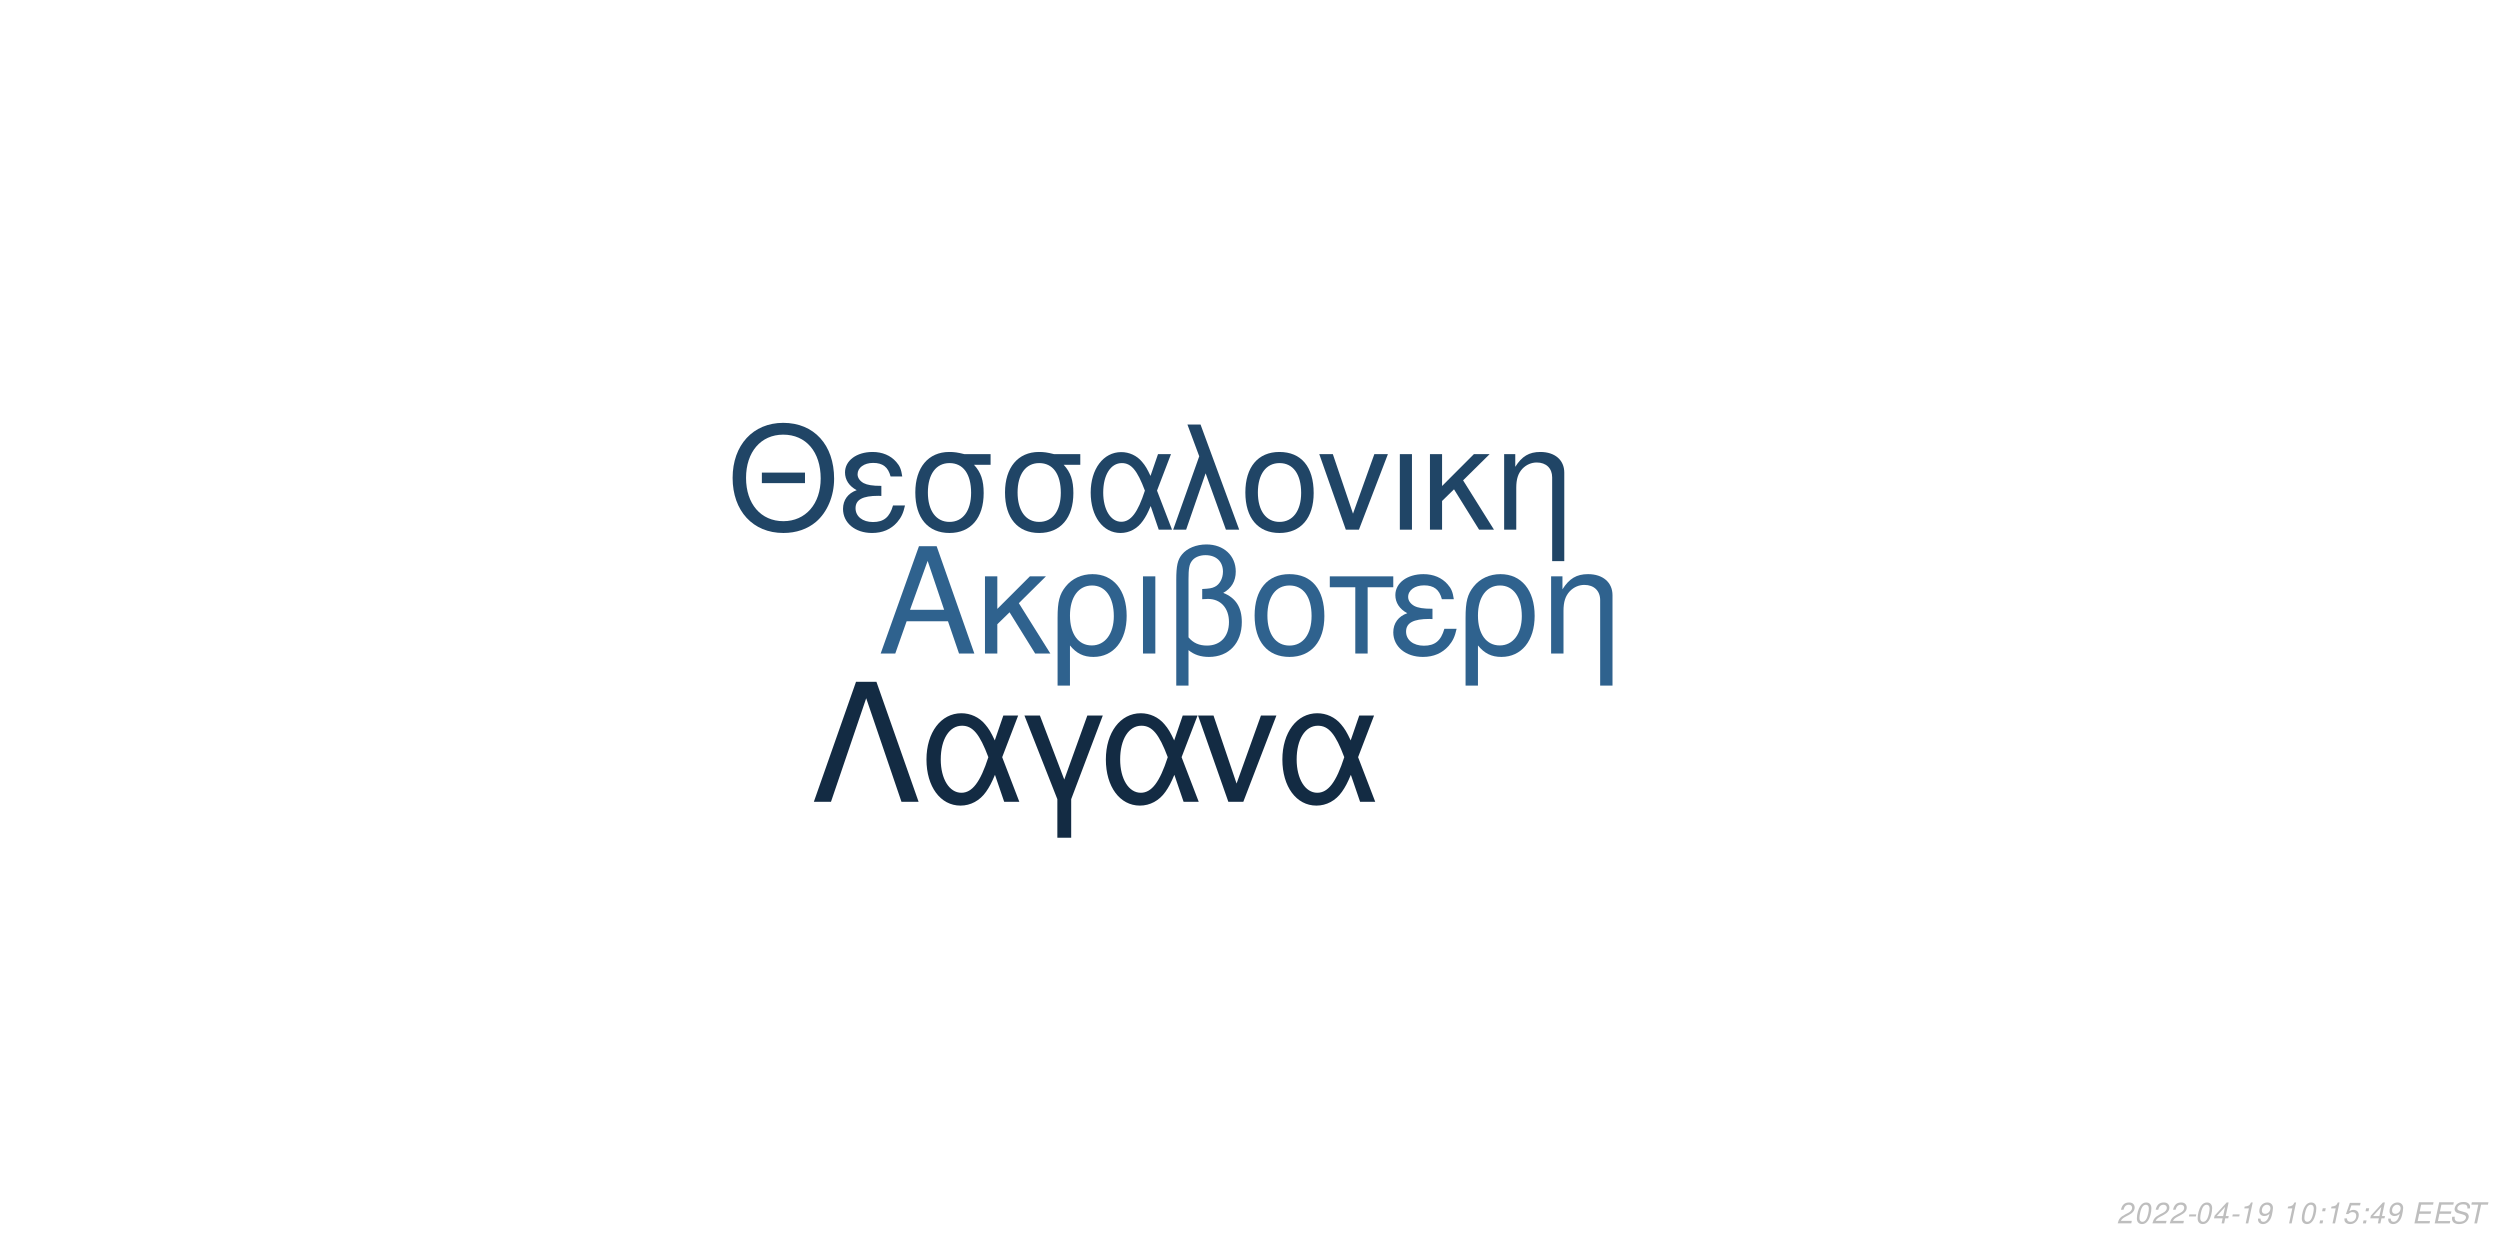
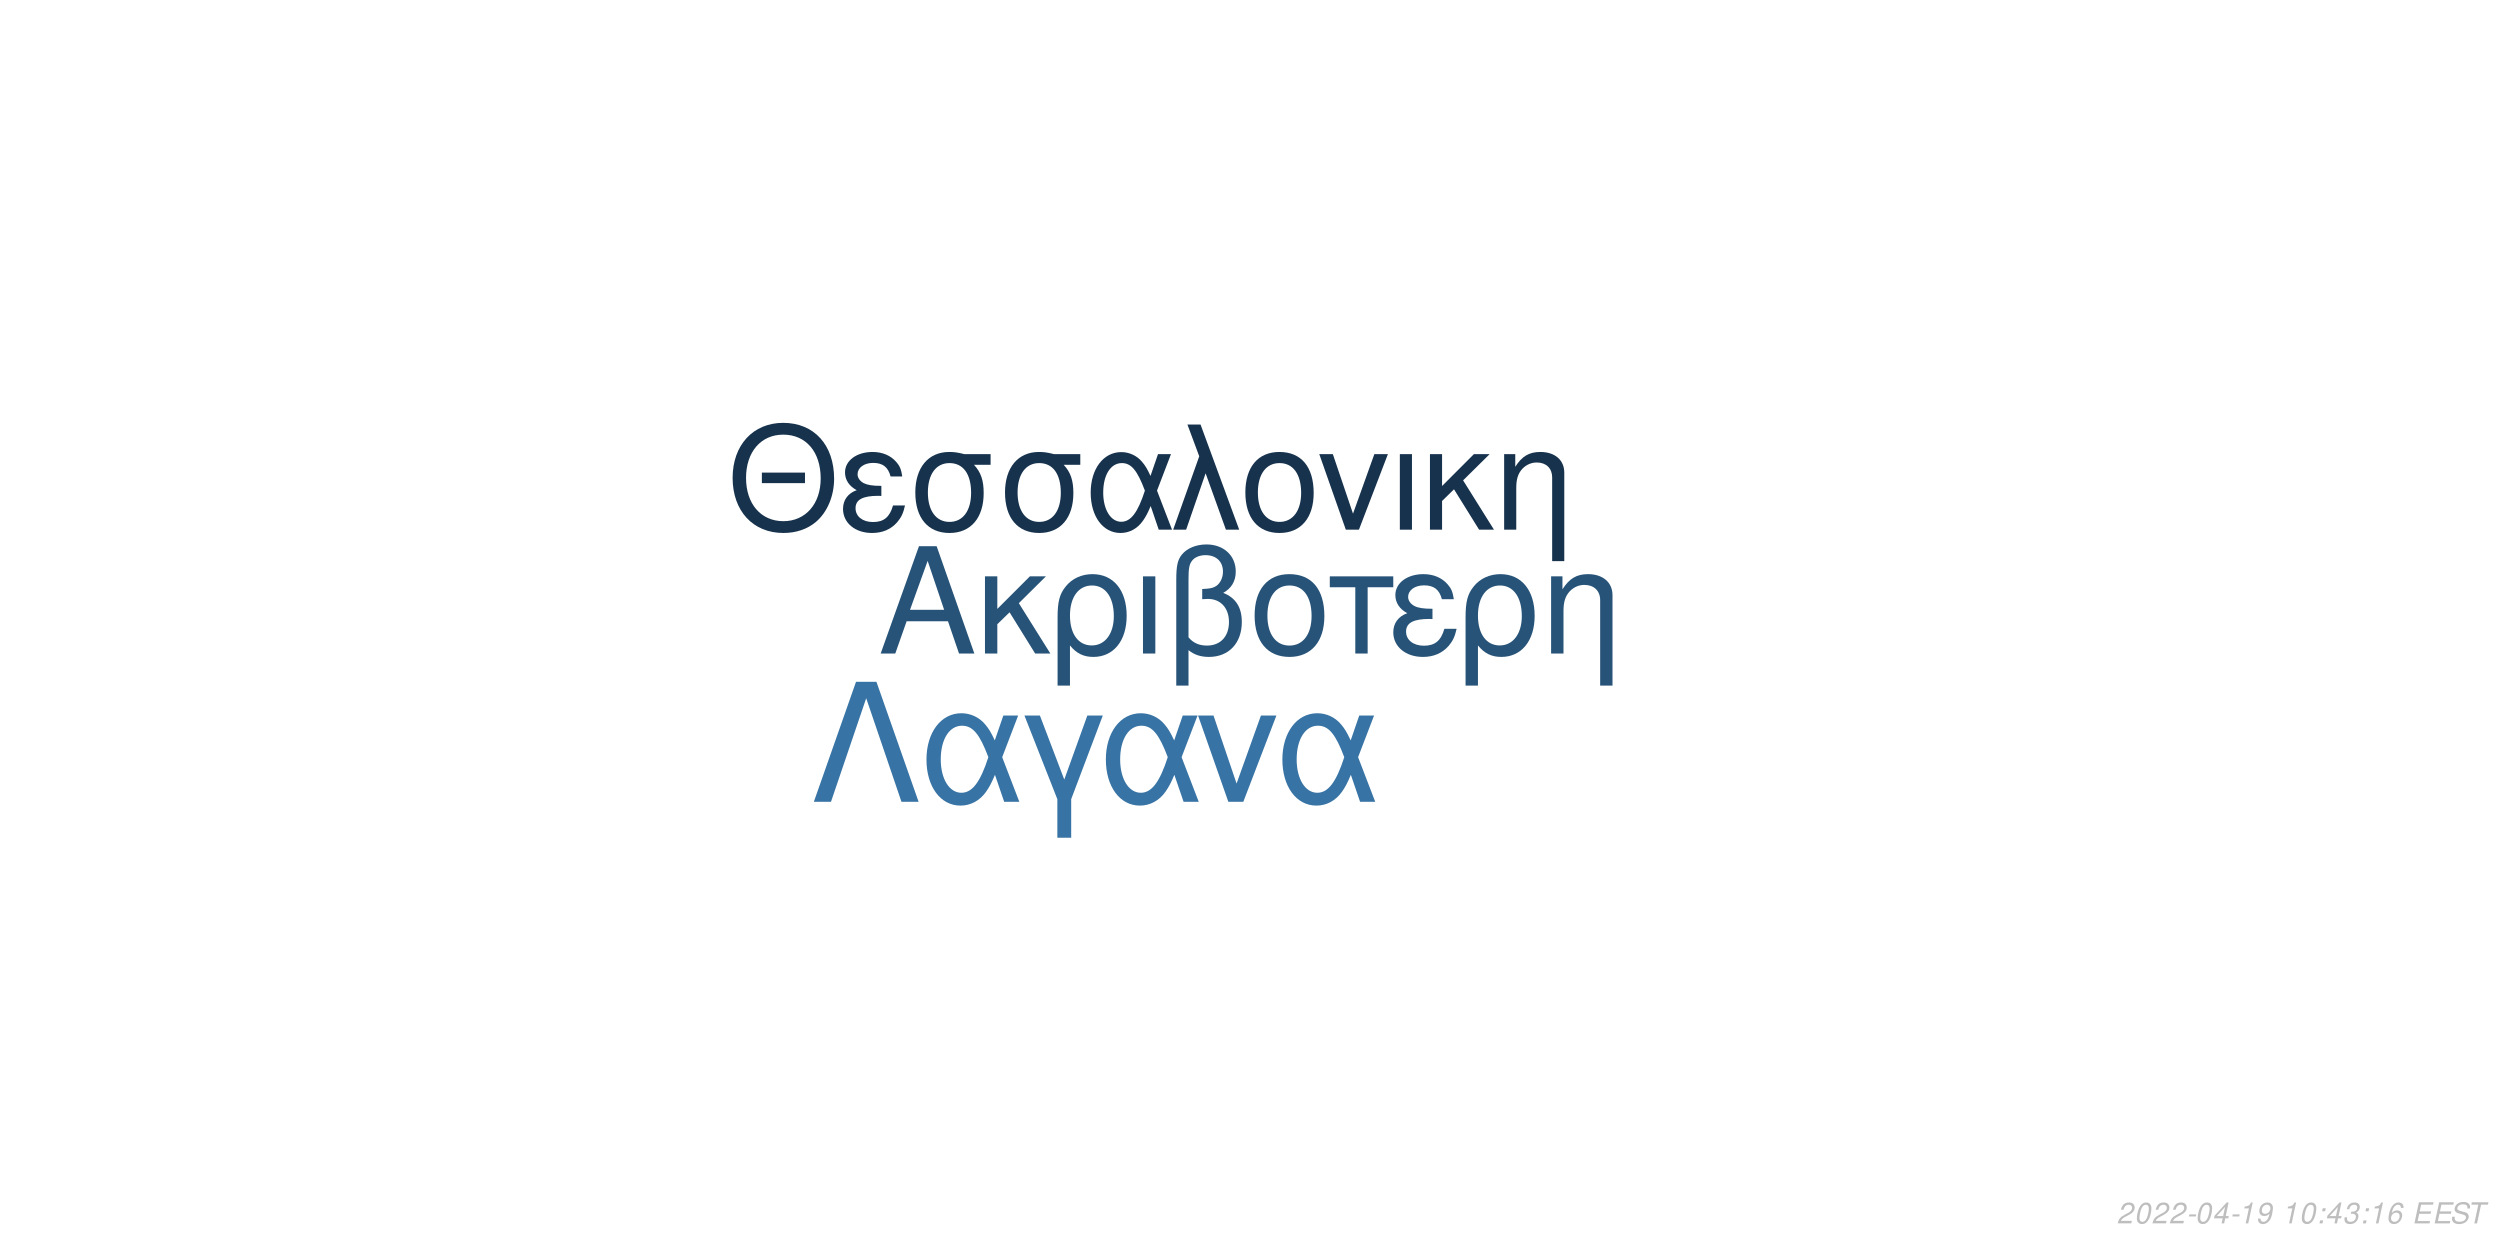
<svg xmlns="http://www.w3.org/2000/svg" xmlns:xlink="http://www.w3.org/1999/xlink" width="864pt" height="432pt" viewBox="0 0 864 432" version="1.1">
  <defs>
    <g>
      <symbol overflow="visible" id="glyph0-0">
        <path style="stroke:none;" d="" />
      </symbol>
      <symbol overflow="visible" id="glyph0-1">
        <path style="stroke:none;" d="M 24.125 -11.141 L 27.938 0 L 33.234 0 L 20.203 -37.094 L 14.094 -37.094 L 0.859 0 L 5.906 0 L 9.828 -11.141 Z M 22.797 -15.109 L 11 -15.109 L 17.094 -32.016 Z M 22.797 -15.109 " />
      </symbol>
      <symbol overflow="visible" id="glyph0-2">
        <path style="stroke:none;" d="M 7.172 -15.422 L 7.172 -26.672 L 2.906 -26.672 L 2.906 0 L 7.172 0 L 7.172 -10.125 L 11.406 -14.25 L 20.25 0 L 25.5 0 L 14.609 -17.406 L 23.969 -26.672 L 18.422 -26.672 Z M 7.172 -15.422 " />
      </symbol>
      <symbol overflow="visible" id="glyph0-3">
        <path style="stroke:none;" d="M 3 11.094 L 7.281 11.094 L 7.281 -2.797 C 9.516 -0.047 11.953 1.172 15.375 1.172 C 22.344 1.172 26.875 -4.422 26.875 -13.031 C 26.875 -21.891 22.297 -27.438 15.062 -27.438 C 11.297 -27.438 7.984 -25.906 5.797 -23.156 C 3.672 -20.516 3 -17.969 3 -12.359 Z M 14.906 -23.516 C 19.547 -23.516 22.438 -19.438 22.438 -12.922 C 22.438 -6.812 19.391 -2.797 14.812 -2.797 C 10.172 -2.797 7.281 -6.766 7.281 -13.125 C 7.281 -19.484 10.234 -23.516 14.906 -23.516 Z M 14.906 -23.516 " />
      </symbol>
      <symbol overflow="visible" id="glyph0-4">
        <path style="stroke:none;" d="M 3.516 0 L 7.781 0 L 7.781 -26.672 L 3.516 -26.672 Z M 3.516 0 " />
      </symbol>
      <symbol overflow="visible" id="glyph0-5">
        <path style="stroke:none;" d="M 4.016 11.094 L 8.25 11.094 L 8.25 -1.172 C 10.172 0.406 12.422 1.172 15.312 1.172 C 22.188 1.172 26.672 -3.609 26.672 -10.891 C 26.672 -15.984 24.578 -19.234 20.25 -20.969 C 23.109 -22.547 24.578 -25.031 24.578 -28.344 C 24.578 -33.844 20.406 -37.703 14.453 -37.703 C 10.938 -37.703 7.734 -36.391 6 -34.25 C 4.484 -32.422 4.016 -30.328 4.016 -25.391 Z M 8.25 -25.656 C 8.25 -29.359 8.5 -30.844 9.469 -32.062 C 10.375 -33.281 12.156 -34 14.094 -34 C 17.812 -34 20.156 -31.812 20.156 -28.297 C 20.156 -25.953 18.984 -23.812 17.297 -23.047 C 16.281 -22.547 15.469 -22.438 12.984 -22.297 L 12.984 -18.781 C 13.734 -18.828 14.344 -18.875 14.969 -18.875 C 19.344 -18.875 22.234 -15.719 22.234 -10.891 C 22.234 -5.906 19.281 -2.75 14.656 -2.75 C 11.953 -2.75 9.922 -3.609 8.25 -5.594 Z M 8.25 -25.656 " />
      </symbol>
      <symbol overflow="visible" id="glyph0-6">
        <path style="stroke:none;" d="M 14.094 -27.438 C 6.562 -27.438 2.094 -22.094 2.094 -13.125 C 2.094 -4.125 6.562 1.172 14.141 1.172 C 21.672 1.172 26.203 -4.172 26.203 -12.922 C 26.203 -22.188 21.828 -27.438 14.094 -27.438 Z M 14.141 -23.516 C 18.938 -23.516 21.781 -19.594 21.781 -12.984 C 21.781 -6.672 18.828 -2.75 14.141 -2.75 C 9.422 -2.75 6.516 -6.672 6.516 -13.125 C 6.516 -19.594 9.422 -23.516 14.141 -23.516 Z M 14.141 -23.516 " />
      </symbol>
      <symbol overflow="visible" id="glyph0-7">
        <path style="stroke:none;" d="M 7.891 0 L 12.156 0 L 12.156 -22.906 L 21.016 -22.906 L 21.016 -26.672 L -0.922 -26.672 L -0.922 -22.906 L 7.891 -22.906 Z M 7.891 0 " />
      </symbol>
      <symbol overflow="visible" id="glyph0-8">
        <path style="stroke:none;" d="M 14.562 -15.469 C 11.344 -15.469 9.562 -15.781 8.297 -16.438 C 6.922 -17.203 6.156 -18.328 6.156 -19.547 C 6.156 -21.891 8.453 -23.562 11.656 -23.562 C 15.062 -23.562 16.953 -22.094 17.812 -18.781 L 21.938 -18.781 C 21.578 -21.266 21.062 -22.5 19.797 -23.922 C 17.812 -26.203 14.906 -27.438 11.453 -27.438 C 5.797 -27.438 1.734 -24.375 1.734 -20.203 C 1.734 -17.609 3.156 -15.375 5.859 -13.938 C 2.797 -12.875 1.016 -10.484 1.016 -7.328 C 1.016 -2.391 5.297 1.172 11.25 1.172 C 14.969 1.172 17.906 -0.109 20.156 -2.641 C 21.578 -4.328 22.297 -5.797 22.906 -8.547 L 18.672 -8.547 C 17.5 -4.422 15.422 -2.703 11.609 -2.703 C 7.938 -2.703 5.438 -4.688 5.438 -7.578 C 5.438 -10.578 7.938 -11.953 13.484 -11.953 C 13.641 -11.953 14.094 -11.953 14.562 -11.906 Z M 14.562 -15.469 " />
      </symbol>
      <symbol overflow="visible" id="glyph0-9">
        <path style="stroke:none;" d="M 3.562 -26.672 L 3.562 0 L 7.844 0 L 7.844 -14.703 C 7.844 -17.906 8.5 -19.891 10.031 -21.531 C 11.406 -22.953 13.188 -23.719 15.062 -23.719 C 18.375 -23.719 20.516 -21.672 20.516 -18.469 L 20.516 11.094 L 24.781 11.094 L 24.781 -20.156 C 24.781 -24.578 21.469 -27.438 16.328 -27.438 C 12.359 -27.438 9.828 -25.906 7.484 -22.188 L 7.484 -26.672 Z M 3.562 -26.672 " />
      </symbol>
      <symbol overflow="visible" id="glyph1-0">
        <path style="stroke:none;" d="" />
      </symbol>
      <symbol overflow="visible" id="glyph1-1">
        <path style="stroke:none;" d="M 26.859 -19.734 L 11.953 -19.734 L 11.953 -16.094 L 26.859 -16.094 Z M 19.328 -36.922 C 8.922 -36.922 1.844 -29.25 1.844 -17.891 C 1.844 -6.484 8.875 1.141 19.391 1.141 C 23.812 1.141 27.703 -0.203 30.641 -2.688 C 34.578 -6.031 36.922 -11.656 36.922 -17.594 C 36.922 -29.297 30 -36.922 19.328 -36.922 Z M 19.328 -32.844 C 27.203 -32.844 32.281 -26.906 32.281 -17.688 C 32.281 -8.922 27.062 -2.938 19.391 -2.938 C 11.609 -2.938 6.484 -8.922 6.484 -17.891 C 6.484 -26.859 11.609 -32.844 19.328 -32.844 Z M 19.328 -32.844 " />
      </symbol>
      <symbol overflow="visible" id="glyph1-2">
        <path style="stroke:none;" d="M 14.25 -15.141 C 11.109 -15.141 9.375 -15.453 8.125 -16.094 C 6.781 -16.844 6.031 -17.938 6.031 -19.141 C 6.031 -21.422 8.266 -23.078 11.406 -23.078 C 14.75 -23.078 16.594 -21.625 17.438 -18.391 L 21.469 -18.391 C 21.125 -20.828 20.625 -22.031 19.391 -23.422 C 17.438 -25.656 14.594 -26.859 11.219 -26.859 C 5.688 -26.859 1.688 -23.875 1.688 -19.781 C 1.688 -17.234 3.094 -15.047 5.734 -13.656 C 2.734 -12.609 1 -10.266 1 -7.172 C 1 -2.344 5.188 1.141 11.016 1.141 C 14.656 1.141 17.547 -0.094 19.734 -2.594 C 21.125 -4.234 21.828 -5.688 22.422 -8.375 L 18.281 -8.375 C 17.141 -4.328 15.094 -2.641 11.359 -2.641 C 7.766 -2.641 5.328 -4.578 5.328 -7.422 C 5.328 -10.359 7.766 -11.703 13.203 -11.703 C 13.359 -11.703 13.797 -11.703 14.25 -11.656 Z M 14.25 -15.141 " />
      </symbol>
      <symbol overflow="visible" id="glyph1-3">
        <path style="stroke:none;" d="M 29 -26.109 L 19.938 -26.109 C 17.594 -26.703 16.438 -26.859 14.703 -26.859 C 7.469 -26.859 2.984 -21.469 2.984 -12.859 C 2.984 -4.031 7.375 1.141 14.797 1.141 C 22.172 1.141 26.609 -4.078 26.609 -12.656 C 26.609 -17.047 25.656 -19.828 23.266 -22.422 L 29 -22.422 Z M 14.797 -23.016 C 19.531 -23.016 22.266 -19.234 22.266 -12.75 C 22.266 -6.531 19.438 -2.688 14.797 -2.688 C 10.172 -2.688 7.328 -6.531 7.328 -12.859 C 7.328 -19.188 10.172 -23.016 14.797 -23.016 Z M 14.797 -23.016 " />
      </symbol>
      <symbol overflow="visible" id="glyph1-4">
        <path style="stroke:none;" d="M 29.344 -26.109 L 24.859 -26.109 L 22.266 -18.578 C 21.125 -21.031 20.484 -22.125 19.328 -23.469 C 17.547 -25.609 14.906 -26.812 12.156 -26.812 C 5.984 -26.812 1.594 -20.984 1.594 -12.812 C 1.594 -4.578 5.828 1.141 11.906 1.141 C 14.953 1.141 17.734 -0.344 19.625 -3.047 C 20.672 -4.531 21.281 -5.688 22.328 -8.172 L 25.109 0 L 29.703 0 L 24.516 -13.5 Z M 20.328 -13.5 C 17.891 -5.922 15.453 -2.734 12.156 -2.734 C 8.516 -2.734 5.922 -6.922 5.922 -12.812 C 5.922 -18.938 8.516 -23.016 12.359 -23.016 C 15.594 -23.016 17.688 -20.531 20.328 -13.5 Z M 20.328 -13.5 " />
      </symbol>
      <symbol overflow="visible" id="glyph1-5">
        <path style="stroke:none;" d="M 1.094 0 L 5.578 0 L 12.312 -19.484 L 19.328 0 L 23.922 0 L 10.562 -36.328 L 6.031 -36.328 L 10.109 -25.359 Z M 1.094 0 " />
      </symbol>
      <symbol overflow="visible" id="glyph1-6">
        <path style="stroke:none;" d="M 13.797 -26.859 C 6.422 -26.859 2.047 -21.625 2.047 -12.859 C 2.047 -4.031 6.422 1.141 13.859 1.141 C 21.234 1.141 25.656 -4.078 25.656 -12.656 C 25.656 -21.719 21.375 -26.859 13.797 -26.859 Z M 13.859 -23.016 C 18.531 -23.016 21.328 -19.188 21.328 -12.703 C 21.328 -6.531 18.438 -2.688 13.859 -2.688 C 9.219 -2.688 6.375 -6.531 6.375 -12.859 C 6.375 -19.188 9.219 -23.016 13.859 -23.016 Z M 13.859 -23.016 " />
      </symbol>
      <symbol overflow="visible" id="glyph1-7">
        <path style="stroke:none;" d="M 14.297 0 L 24.312 -26.109 L 19.625 -26.109 L 12.25 -5.531 L 5.281 -26.109 L 0.594 -26.109 L 9.766 0 Z M 14.297 0 " />
      </symbol>
      <symbol overflow="visible" id="glyph1-8">
        <path style="stroke:none;" d="M 3.438 0 L 7.625 0 L 7.625 -26.109 L 3.438 -26.109 Z M 3.438 0 " />
      </symbol>
      <symbol overflow="visible" id="glyph1-9">
        <path style="stroke:none;" d="M 7.031 -15.094 L 7.031 -26.109 L 2.844 -26.109 L 2.844 0 L 7.031 0 L 7.031 -9.922 L 11.156 -13.953 L 19.828 0 L 24.969 0 L 14.297 -17.047 L 23.469 -26.109 L 18.031 -26.109 Z M 7.031 -15.094 " />
      </symbol>
      <symbol overflow="visible" id="glyph1-10">
        <path style="stroke:none;" d="M 3.484 -26.109 L 3.484 0 L 7.672 0 L 7.672 -14.406 C 7.672 -17.547 8.328 -19.484 9.812 -21.078 C 11.156 -22.469 12.906 -23.219 14.75 -23.219 C 17.984 -23.219 20.078 -21.234 20.078 -18.094 L 20.078 10.859 L 24.266 10.859 L 24.266 -19.734 C 24.266 -24.062 21.031 -26.859 16 -26.859 C 12.109 -26.859 9.609 -25.359 7.328 -21.719 L 7.328 -26.109 Z M 3.484 -26.109 " />
      </symbol>
      <symbol overflow="visible" id="glyph2-0">
        <path style="stroke:none;" d="" />
      </symbol>
      <symbol overflow="visible" id="glyph2-1">
        <path style="stroke:none;" d="M 22.531 -41.484 L 15.484 -41.484 L 0.906 0 L 6.828 0 L 19 -35.797 L 31.188 0 L 37.109 0 Z M 22.531 -41.484 " />
      </symbol>
      <symbol overflow="visible" id="glyph2-2">
        <path style="stroke:none;" d="M 33.516 -29.812 L 28.391 -29.812 L 25.438 -21.219 C 24.125 -24.016 23.391 -25.266 22.078 -26.797 C 20.031 -29.25 17.016 -30.609 13.891 -30.609 C 6.828 -30.609 1.828 -23.953 1.828 -14.625 C 1.828 -5.234 6.656 1.312 13.594 1.312 C 17.078 1.312 20.266 -0.391 22.422 -3.469 C 23.609 -5.172 24.297 -6.484 25.5 -9.328 L 28.688 0 L 33.922 0 L 28 -15.422 Z M 23.219 -15.422 C 20.422 -6.766 17.641 -3.125 13.891 -3.125 C 9.734 -3.125 6.766 -7.906 6.766 -14.625 C 6.766 -21.625 9.734 -26.297 14.109 -26.297 C 17.812 -26.297 20.203 -23.453 23.219 -15.422 Z M 23.219 -15.422 " />
      </symbol>
      <symbol overflow="visible" id="glyph2-3">
        <path style="stroke:none;" d="M 12.062 12.406 L 16.844 12.406 L 16.844 -0.906 L 27.766 -29.812 L 22.422 -29.812 L 14.453 -7.688 L 6.031 -29.812 L 0.688 -29.812 L 12.062 -0.906 Z M 12.062 12.406 " />
      </symbol>
      <symbol overflow="visible" id="glyph2-4">
        <path style="stroke:none;" d="M 16.328 0 L 27.766 -29.812 L 22.422 -29.812 L 14 -6.312 L 6.031 -29.812 L 0.688 -29.812 L 11.156 0 Z M 16.328 0 " />
      </symbol>
      <symbol overflow="visible" id="glyph3-0">
        <path style="stroke:none;" d="" />
      </symbol>
      <symbol overflow="visible" id="glyph3-1">
        <path style="stroke:none;" d="M 5.234 -0.875 L 1.469 -0.875 C 1.641 -1.375 2.203 -1.891 3.109 -2.344 L 4.234 -2.938 C 5.562 -3.625 6.219 -4.469 6.219 -5.484 C 6.219 -5.938 6.062 -6.359 5.797 -6.656 C 5.469 -7.047 4.984 -7.234 4.312 -7.234 C 2.766 -7.234 1.891 -6.453 1.484 -4.734 L 2.375 -4.734 C 2.484 -5.188 2.609 -5.484 2.797 -5.75 C 3.094 -6.203 3.609 -6.453 4.188 -6.453 C 4.891 -6.453 5.344 -6.031 5.344 -5.375 C 5.344 -4.703 4.859 -4.094 4.016 -3.656 L 2.984 -3.125 C 1.234 -2.188 0.797 -1.656 0.344 -0.016 L 5.047 -0.016 Z M 5.234 -0.875 " />
      </symbol>
      <symbol overflow="visible" id="glyph3-2">
        <path style="stroke:none;" d="M 4.203 -7.234 C 3.375 -7.234 2.688 -6.812 2.125 -5.984 C 1.484 -5.047 0.984 -3.188 0.984 -1.734 C 0.984 -1.109 1.172 -0.562 1.484 -0.266 C 1.797 0.047 2.281 0.234 2.766 0.234 C 3.625 0.234 4.281 -0.156 4.859 -1.016 C 5.516 -1.953 6 -3.797 6 -5.266 C 6 -6.5 5.328 -7.234 4.203 -7.234 Z M 4.094 -6.453 C 4.734 -6.453 5.125 -5.984 5.125 -5.156 C 5.125 -4.203 4.781 -2.625 4.406 -1.812 C 3.984 -0.938 3.516 -0.547 2.875 -0.547 C 2.25 -0.547 1.875 -1.031 1.875 -1.828 C 1.875 -2.797 2.203 -4.344 2.594 -5.203 C 2.984 -6.047 3.453 -6.453 4.094 -6.453 Z M 4.094 -6.453 " />
      </symbol>
      <symbol overflow="visible" id="glyph3-3">
        <path style="stroke:none;" d="M 3.516 -3.125 L 1.125 -3.125 L 0.969 -2.406 L 3.359 -2.406 Z M 3.516 -3.125 " />
      </symbol>
      <symbol overflow="visible" id="glyph3-4">
        <path style="stroke:none;" d="M 3.625 -1.75 L 3.266 0 L 4.141 0 L 4.516 -1.75 L 5.562 -1.75 L 5.734 -2.531 L 4.688 -2.531 L 5.688 -7.234 L 5.016 -7.234 L 0.844 -2.672 L 0.641 -1.75 Z M 3.797 -2.531 L 1.594 -2.531 L 4.469 -5.703 Z M 3.797 -2.531 " />
      </symbol>
      <symbol overflow="visible" id="glyph3-5">
        <path style="stroke:none;" d="M 3.703 -5.188 L 2.594 0 L 3.469 0 L 5.016 -7.234 L 4.438 -7.234 C 3.906 -6.156 3.688 -6.016 2.234 -5.812 L 2.109 -5.188 Z M 3.703 -5.188 " />
      </symbol>
      <symbol overflow="visible" id="glyph3-6">
        <path style="stroke:none;" d="M 0.844 -1.656 C 0.844 -1.547 0.844 -1.438 0.844 -1.375 C 0.844 -0.406 1.531 0.234 2.578 0.234 C 3.203 0.234 3.766 0.016 4.297 -0.438 C 4.938 -1 5.312 -1.656 5.594 -2.719 C 5.844 -3.672 6.016 -4.766 6.016 -5.375 C 6.016 -5.844 5.844 -6.328 5.547 -6.656 C 5.203 -7.031 4.703 -7.234 4.062 -7.234 C 2.516 -7.234 1.297 -5.938 1.297 -4.266 C 1.297 -3.203 1.984 -2.547 3.047 -2.547 C 3.484 -2.547 3.953 -2.672 4.281 -2.891 C 4.406 -2.984 4.547 -3.078 4.828 -3.344 C 4.438 -1.484 3.703 -0.547 2.703 -0.547 C 2.109 -0.547 1.719 -0.938 1.719 -1.547 L 1.719 -1.656 Z M 3.953 -6.453 C 4.625 -6.453 5.141 -5.953 5.141 -5.281 C 5.141 -4.188 4.312 -3.312 3.297 -3.312 C 2.594 -3.312 2.172 -3.734 2.172 -4.453 C 2.172 -5.562 2.984 -6.453 3.953 -6.453 Z M 3.953 -6.453 " />
      </symbol>
      <symbol overflow="visible" id="glyph3-7">
        <path style="stroke:none;" d="" />
      </symbol>
      <symbol overflow="visible" id="glyph3-8">
        <path style="stroke:none;" d="M 2.359 -1.031 L 1.312 -1.031 L 1.094 0 L 2.141 0 Z M 3.266 -5.234 L 2.219 -5.234 L 2 -4.203 L 3.047 -4.203 Z M 3.266 -5.234 " />
      </symbol>
      <symbol overflow="visible" id="glyph3-9">
-         <path style="stroke:none;" d="M 6.297 -7.094 L 2.594 -7.094 L 1.234 -3.234 L 2.047 -3.234 C 2.656 -3.766 2.938 -3.906 3.531 -3.906 C 4.328 -3.906 4.797 -3.453 4.797 -2.688 C 4.797 -1.438 3.969 -0.547 2.828 -0.547 C 2.031 -0.547 1.609 -0.938 1.578 -1.734 L 0.703 -1.734 L 0.703 -1.516 C 0.703 -0.938 0.844 -0.547 1.188 -0.266 C 1.562 0.062 2.078 0.234 2.703 0.234 C 3.656 0.234 4.391 -0.156 4.984 -0.922 C 5.422 -1.5 5.672 -2.234 5.672 -2.953 C 5.672 -4 4.938 -4.672 3.812 -4.672 C 3.328 -4.672 2.906 -4.547 2.406 -4.234 L 3.109 -6.219 L 6.109 -6.219 Z M 6.297 -7.094 " />
+         <path style="stroke:none;" d="M 2.922 -3.312 C 3.125 -3.344 3.234 -3.344 3.375 -3.344 C 4.203 -3.344 4.688 -3 4.688 -2.406 C 4.688 -1.312 3.906 -0.547 2.781 -0.547 C 2.047 -0.547 1.594 -0.938 1.594 -1.562 C 1.594 -1.719 1.609 -1.844 1.656 -2.094 L 0.766 -2.094 C 0.734 -1.797 0.719 -1.641 0.719 -1.469 C 0.719 -0.375 1.406 0.234 2.641 0.234 C 3.547 0.234 4.297 -0.078 4.812 -0.656 C 5.266 -1.156 5.562 -1.875 5.562 -2.547 C 5.562 -3.125 5.344 -3.453 4.797 -3.734 C 5.641 -4.234 6.016 -4.844 6.016 -5.734 C 6.016 -6.656 5.312 -7.234 4.203 -7.234 C 3.375 -7.234 2.672 -6.938 2.188 -6.375 C 1.891 -6.031 1.703 -5.641 1.516 -4.906 L 2.391 -4.906 C 2.5 -5.359 2.594 -5.594 2.734 -5.812 C 3.047 -6.234 3.516 -6.453 4.078 -6.453 C 4.734 -6.453 5.141 -6.125 5.141 -5.578 C 5.141 -5.188 5.016 -4.797 4.797 -4.547 C 4.516 -4.234 4 -4.062 3.266 -4.062 L 3.078 -4.062 Z M 2.922 -3.312 " />
      </symbol>
      <symbol overflow="visible" id="glyph3-10">
+         <path style="stroke:none;" d="M 6.125 -5.344 L 6.141 -5.625 C 6.141 -6.609 5.453 -7.234 4.391 -7.234 C 3.438 -7.234 2.641 -6.719 2.016 -5.703 C 1.422 -4.781 0.938 -2.953 0.938 -1.688 C 0.938 -0.516 1.688 0.234 2.859 0.234 C 3.703 0.234 4.438 -0.156 5 -0.875 C 5.406 -1.422 5.672 -2.156 5.672 -2.766 C 5.672 -3.812 4.969 -4.5 3.906 -4.5 C 3.234 -4.5 2.672 -4.234 2.094 -3.625 C 2.406 -5.375 3.234 -6.453 4.25 -6.453 C 4.703 -6.453 5.062 -6.234 5.172 -5.844 C 5.203 -5.719 5.234 -5.578 5.25 -5.344 Z M 3.656 -3.734 C 4.344 -3.734 4.797 -3.281 4.797 -2.625 C 4.797 -1.469 3.984 -0.547 2.984 -0.547 C 2.297 -0.547 1.812 -1.047 1.812 -1.766 C 1.812 -2.859 2.625 -3.734 3.656 -3.734 Z M 3.656 -3.734 " />
+       </symbol>
+       <symbol overflow="visible" id="glyph3-11">
        <path style="stroke:none;" d="M 2.547 -3.312 L 6.5 -3.312 L 6.688 -4.141 L 2.719 -4.141 L 3.219 -6.469 L 7.344 -6.469 L 7.516 -7.297 L 2.453 -7.297 L 0.906 0 L 6.125 0 L 6.297 -0.812 L 2.016 -0.812 Z M 2.547 -3.312 " />
      </symbol>
-       <symbol overflow="visible" id="glyph3-11">
+       <symbol overflow="visible" id="glyph3-12">
        <path style="stroke:none;" d="M 7.062 -5.156 C 7.125 -5.438 7.141 -5.562 7.141 -5.703 C 7.141 -6.156 6.938 -6.594 6.594 -6.891 C 6.188 -7.25 5.656 -7.406 4.875 -7.406 C 3.844 -7.406 3.047 -7.125 2.5 -6.562 C 2.094 -6.141 1.781 -5.438 1.781 -4.922 C 1.781 -4.297 2.219 -3.766 2.891 -3.562 L 4.594 -3.094 C 5.406 -2.859 5.734 -2.578 5.734 -2.094 C 5.734 -1.781 5.547 -1.406 5.266 -1.141 C 4.844 -0.766 4.266 -0.578 3.453 -0.578 C 2.328 -0.578 1.812 -0.984 1.812 -1.906 C 1.812 -2.047 1.812 -2.125 1.844 -2.312 L 0.984 -2.312 C 0.906 -2.062 0.891 -1.906 0.891 -1.688 C 0.891 -0.484 1.797 0.234 3.297 0.234 C 4.359 0.234 5.234 -0.062 5.812 -0.609 C 6.344 -1.078 6.688 -1.797 6.688 -2.375 C 6.688 -2.641 6.609 -2.906 6.453 -3.156 C 6.234 -3.5 5.938 -3.703 5.469 -3.828 L 3.75 -4.312 C 2.984 -4.547 2.734 -4.734 2.734 -5.188 C 2.734 -5.547 2.875 -5.844 3.188 -6.109 C 3.547 -6.438 4.031 -6.594 4.703 -6.594 C 5.266 -6.594 5.688 -6.484 5.906 -6.297 C 6.094 -6.125 6.219 -5.797 6.219 -5.516 C 6.219 -5.422 6.203 -5.344 6.188 -5.156 Z M 7.062 -5.156 " />
      </symbol>
-       <symbol overflow="visible" id="glyph3-12">
+       <symbol overflow="visible" id="glyph3-13">
        <path style="stroke:none;" d="M 4.938 -6.469 L 7.312 -6.469 L 7.484 -7.297 L 1.75 -7.297 L 1.578 -6.469 L 3.984 -6.469 L 2.609 0 L 3.547 0 Z M 4.938 -6.469 " />
      </symbol>
    </g>
  </defs>
  <g id="surface1">
    <rect x="0" y="0" width="864" height="432" style="fill:rgb(100%,100%,100%);fill-opacity:1;stroke:none;" />
-     <g style="fill:rgb(18.431%,38.431%,55.686%);fill-opacity:1;">
+     <g style="fill:rgb(15.294%,32.549%,47.059%);fill-opacity:1;">
      <use xlink:href="#glyph0-1" x="303.5" y="225.861" />
      <use xlink:href="#glyph0-2" x="337.5" y="225.861" />
      <use xlink:href="#glyph0-3" x="362.5" y="225.861" />
      <use xlink:href="#glyph0-4" x="391.5" y="225.861" />
      <use xlink:href="#glyph0-5" x="402.5" y="225.861" />
      <use xlink:href="#glyph0-6" x="431.5" y="225.861" />
      <use xlink:href="#glyph0-7" x="460.5" y="225.861" />
      <use xlink:href="#glyph0-8" x="480.5" y="225.861" />
      <use xlink:href="#glyph0-3" x="503.5" y="225.861" />
      <use xlink:href="#glyph0-9" x="532.5" y="225.861" />
    </g>
-     <g style="fill:rgb(12.549%,27.059%,40%);fill-opacity:1;">
+     <g style="fill:rgb(9.02%,19.608%,30.196%);fill-opacity:1;">
      <use xlink:href="#glyph1-1" x="251.348" y="183.058" />
      <use xlink:href="#glyph1-2" x="290.348" y="183.058" />
      <use xlink:href="#glyph1-3" x="313.348" y="183.058" />
      <use xlink:href="#glyph1-3" x="344.348" y="183.058" />
      <use xlink:href="#glyph1-4" x="375.348" y="183.058" />
      <use xlink:href="#glyph1-5" x="404.348" y="183.058" />
      <use xlink:href="#glyph1-6" x="428.348" y="183.058" />
      <use xlink:href="#glyph1-7" x="455.348" y="183.058" />
      <use xlink:href="#glyph1-8" x="480.348" y="183.058" />
      <use xlink:href="#glyph1-9" x="491.348" y="183.058" />
      <use xlink:href="#glyph1-10" x="516.348" y="183.058" />
    </g>
-     <g style="fill:rgb(7.451%,16.863%,26.275%);fill-opacity:1;">
+     <g style="fill:rgb(21.569%,45.098%,64.314%);fill-opacity:1;">
      <use xlink:href="#glyph2-1" x="280.359" y="277.105" />
      <use xlink:href="#glyph2-2" x="318.359" y="277.105" />
      <use xlink:href="#glyph2-3" x="353.359" y="277.105" />
      <use xlink:href="#glyph2-2" x="380.359" y="277.105" />
      <use xlink:href="#glyph2-4" x="413.359" y="277.105" />
      <use xlink:href="#glyph2-2" x="441.359" y="277.105" />
    </g>
    <g style="fill:rgb(74.51%,74.51%,74.51%);fill-opacity:1;">
      <use xlink:href="#glyph3-1" x="731.52" y="422.81" />
      <use xlink:href="#glyph3-2" x="737.52" y="422.81" />
      <use xlink:href="#glyph3-1" x="743.52" y="422.81" />
      <use xlink:href="#glyph3-1" x="749.52" y="422.81" />
      <use xlink:href="#glyph3-3" x="755.52" y="422.81" />
      <use xlink:href="#glyph3-2" x="758.52" y="422.81" />
      <use xlink:href="#glyph3-4" x="764.52" y="422.81" />
      <use xlink:href="#glyph3-3" x="770.52" y="422.81" />
      <use xlink:href="#glyph3-5" x="773.52" y="422.81" />
      <use xlink:href="#glyph3-6" x="779.52" y="422.81" />
      <use xlink:href="#glyph3-7" x="785.52" y="422.81" />
      <use xlink:href="#glyph3-5" x="788.52" y="422.81" />
      <use xlink:href="#glyph3-2" x="794.52" y="422.81" />
      <use xlink:href="#glyph3-8" x="800.52" y="422.81" />
-       <use xlink:href="#glyph3-5" x="803.52" y="422.81" />
+       <use xlink:href="#glyph3-4" x="803.52" y="422.81" />
      <use xlink:href="#glyph3-9" x="809.52" y="422.81" />
      <use xlink:href="#glyph3-8" x="815.52" y="422.81" />
-       <use xlink:href="#glyph3-4" x="818.52" y="422.81" />
-       <use xlink:href="#glyph3-6" x="824.52" y="422.81" />
+       <use xlink:href="#glyph3-5" x="818.52" y="422.81" />
+       <use xlink:href="#glyph3-10" x="824.52" y="422.81" />
      <use xlink:href="#glyph3-7" x="830.52" y="422.81" />
-       <use xlink:href="#glyph3-10" x="833.52" y="422.81" />
-       <use xlink:href="#glyph3-10" x="840.52" y="422.81" />
-       <use xlink:href="#glyph3-11" x="846.52" y="422.81" />
-       <use xlink:href="#glyph3-12" x="852.52" y="422.81" />
+       <use xlink:href="#glyph3-11" x="833.52" y="422.81" />
+       <use xlink:href="#glyph3-11" x="840.52" y="422.81" />
+       <use xlink:href="#glyph3-12" x="846.52" y="422.81" />
+       <use xlink:href="#glyph3-13" x="852.52" y="422.81" />
    </g>
  </g>
</svg>
